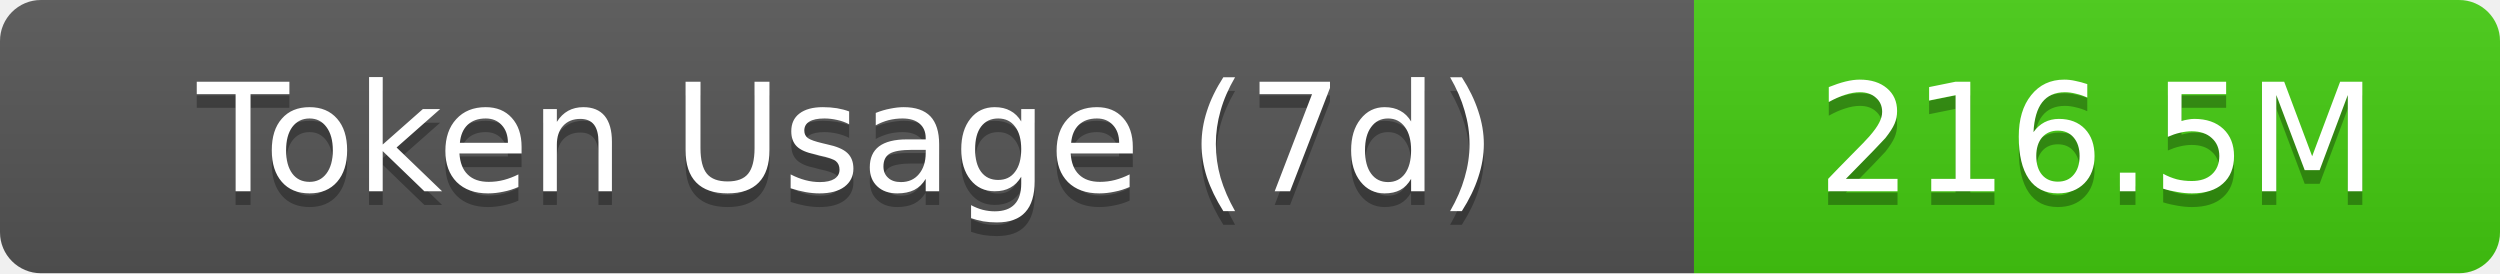
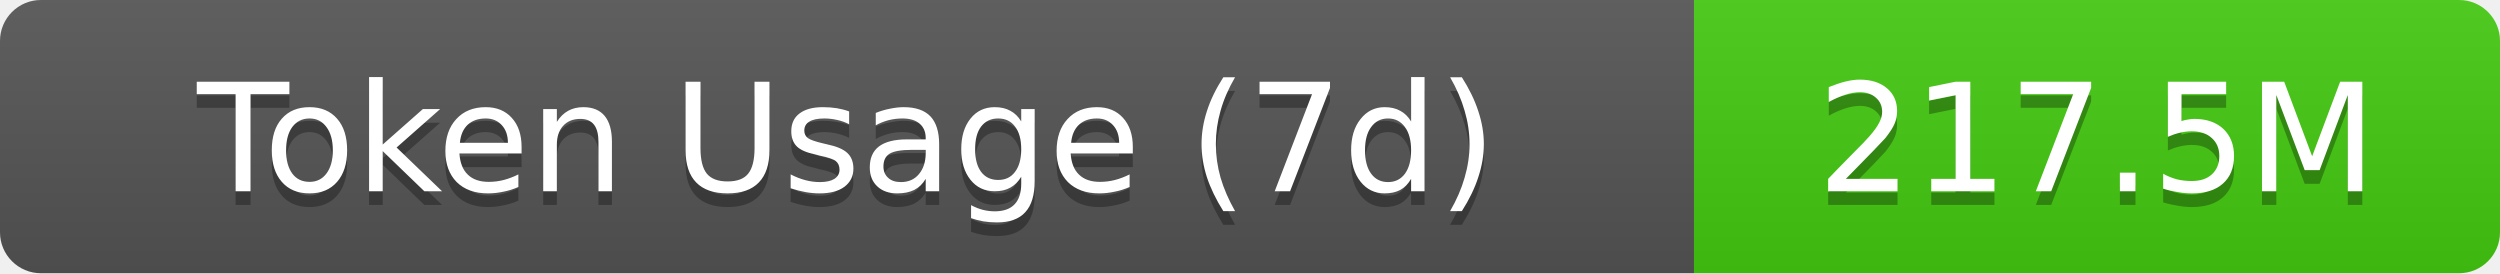
- <svg xmlns="http://www.w3.org/2000/svg" width="183" height="20" role="img" aria-label="Token Usage (7d): 216.5M">
+ <svg xmlns="http://www.w3.org/2000/svg" width="183" height="20" role="img" aria-label="Token Usage (7d): 217.5M">
  <linearGradient id="s" x2="0" y2="100%">
    <stop offset="0" stop-color="#bbb" stop-opacity=".1" />
    <stop offset="1" stop-opacity=".1" />
  </linearGradient>
  <clipPath id="r">
    <rect width="183" height="20" rx="3" fill="#fff" />
  </clipPath>
  <g clip-path="url(#r)">
    <rect width="124" height="20" fill="#555" />
    <rect x="124" width="59" height="20" fill="#4c1" />
    <rect width="183" height="20" fill="url(#s)" />
  </g>
  <g fill="#fff" text-anchor="middle" font-family="Verdana,Geneva,DejaVu Sans,sans-serif" text-rendering="geometricPrecision" font-size="11">
    <text aria-hidden="true" x="62" y="15" fill="#010101" fill-opacity=".3">Token Usage (7d)</text>
    <text x="62" y="14">Token Usage (7d)</text>
-     <text aria-hidden="true" x="153.5" y="15" fill="#010101" fill-opacity=".3">216.5M</text>
-     <text x="153.5" y="14">216.5M</text>
+     <text aria-hidden="true" x="153.5" y="15" fill="#010101" fill-opacity=".3">217.5M</text>
+     <text x="153.5" y="14">217.5M</text>
  </g>
</svg>
